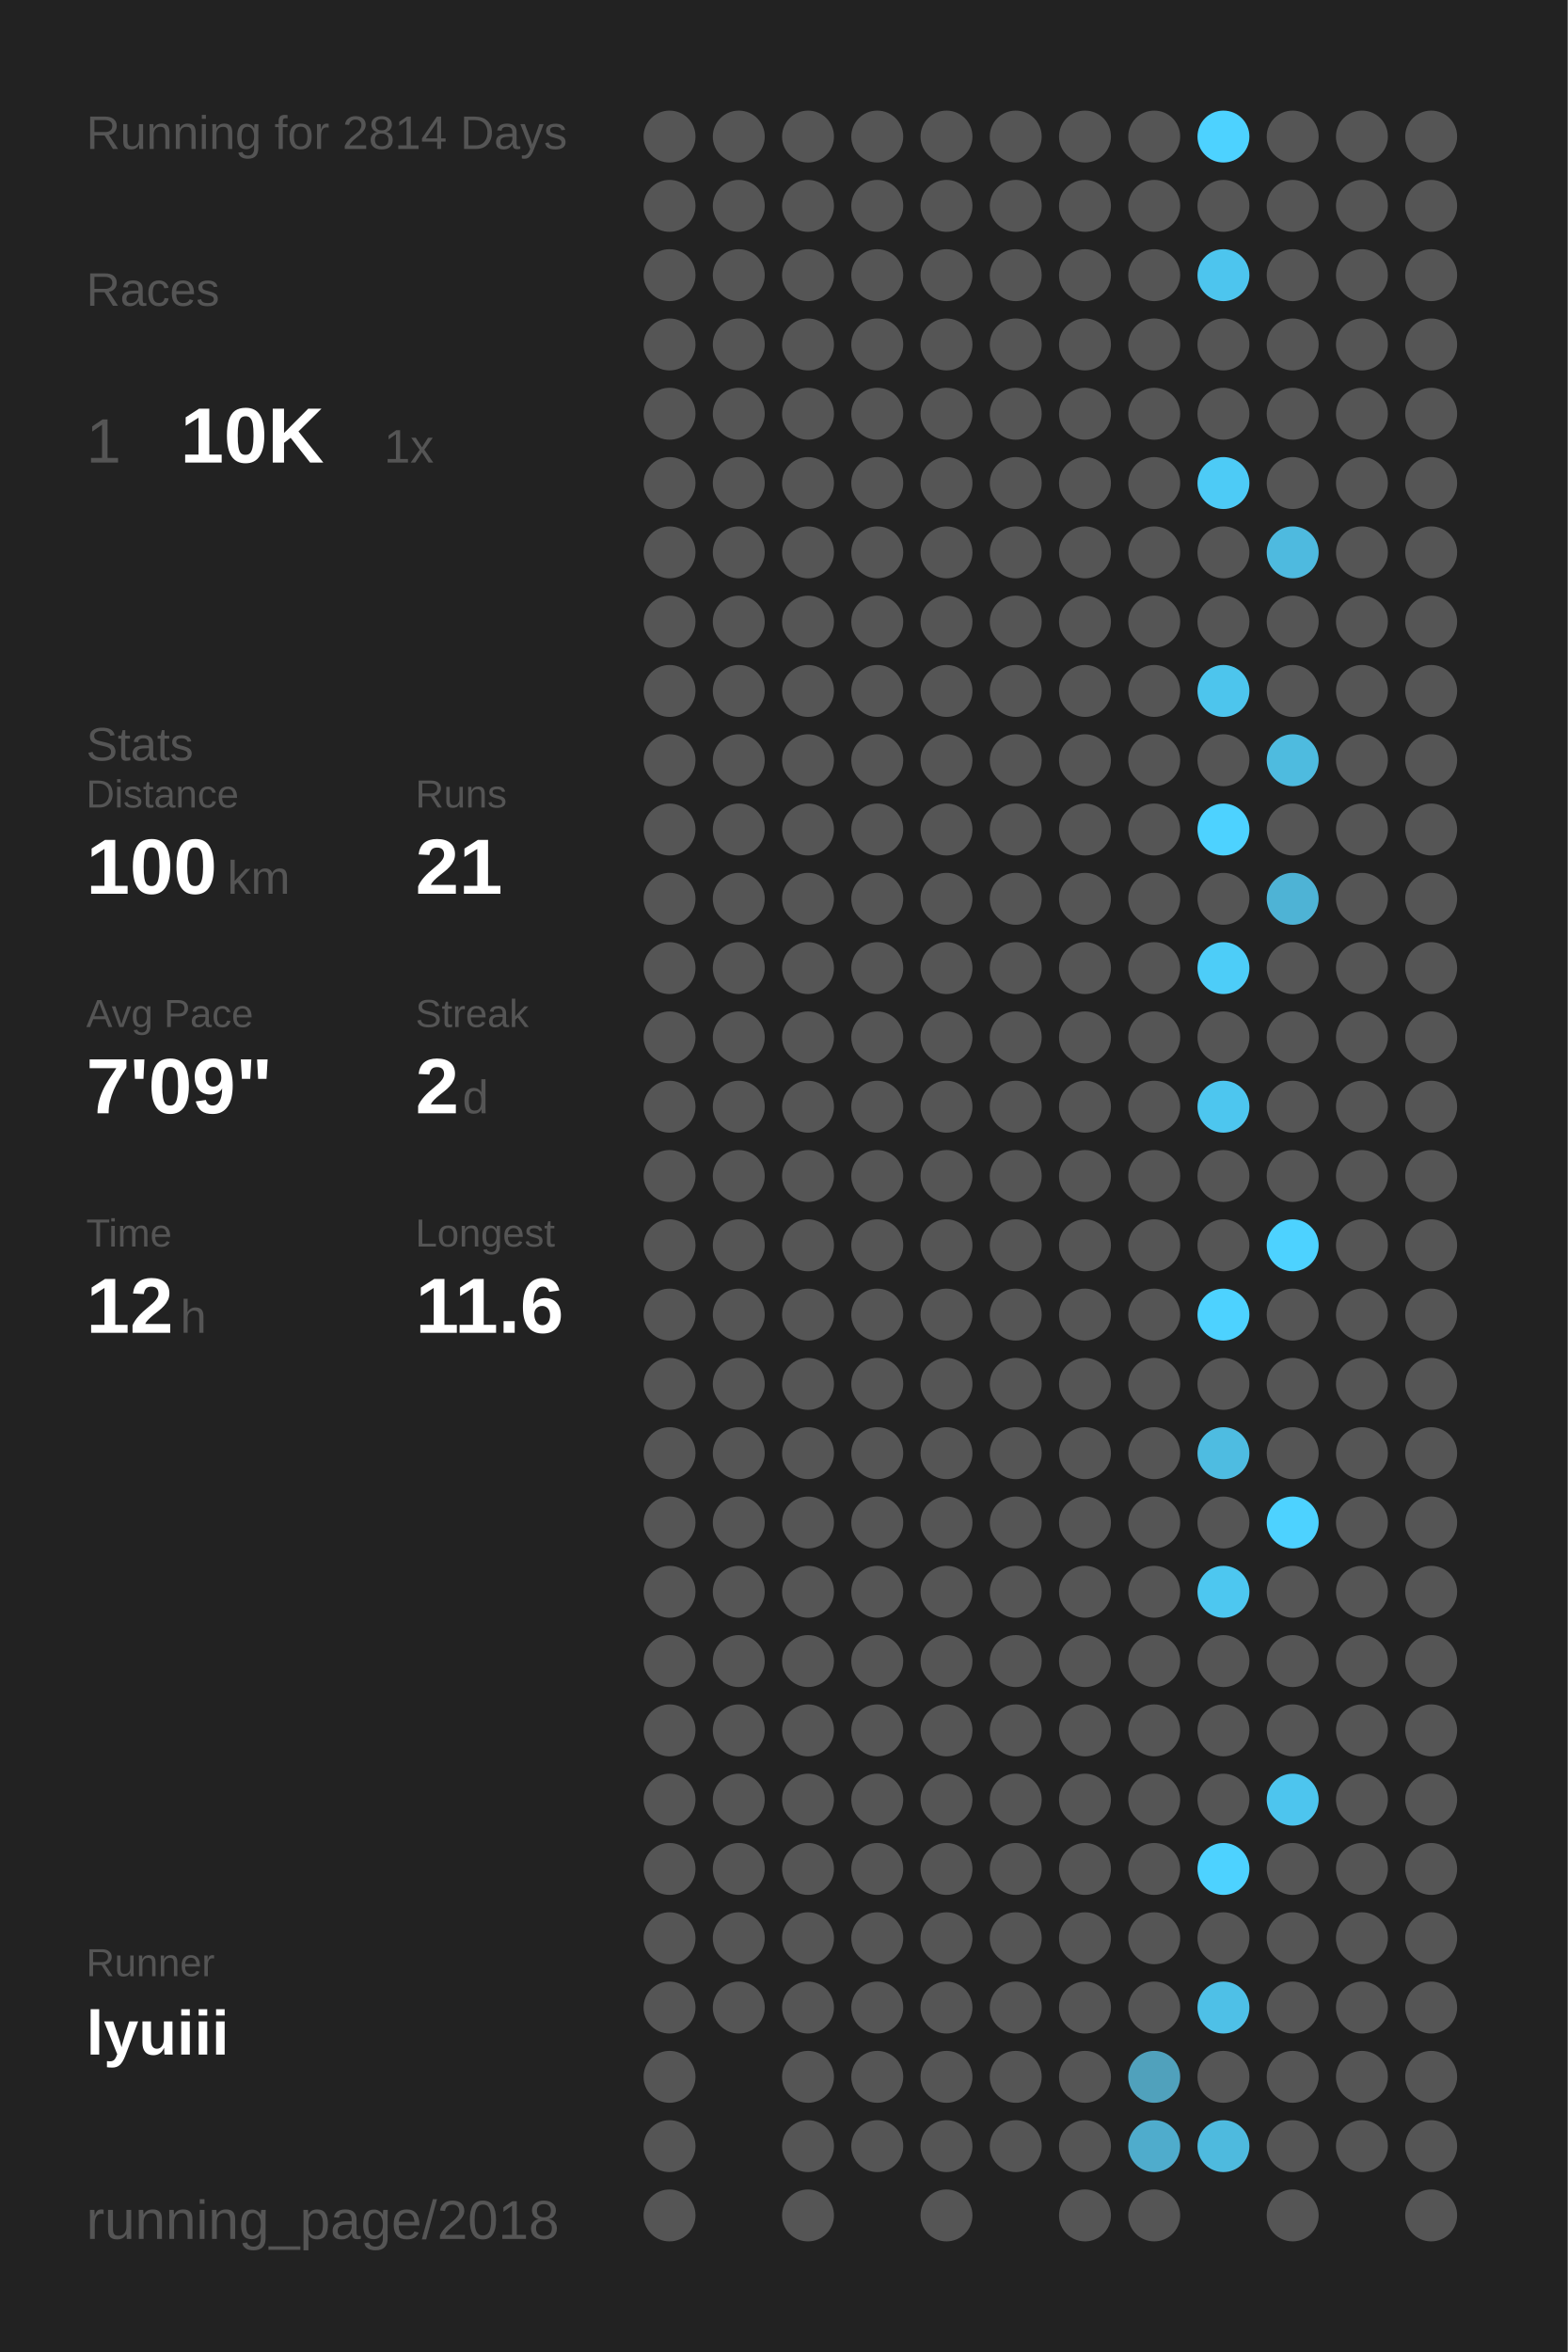
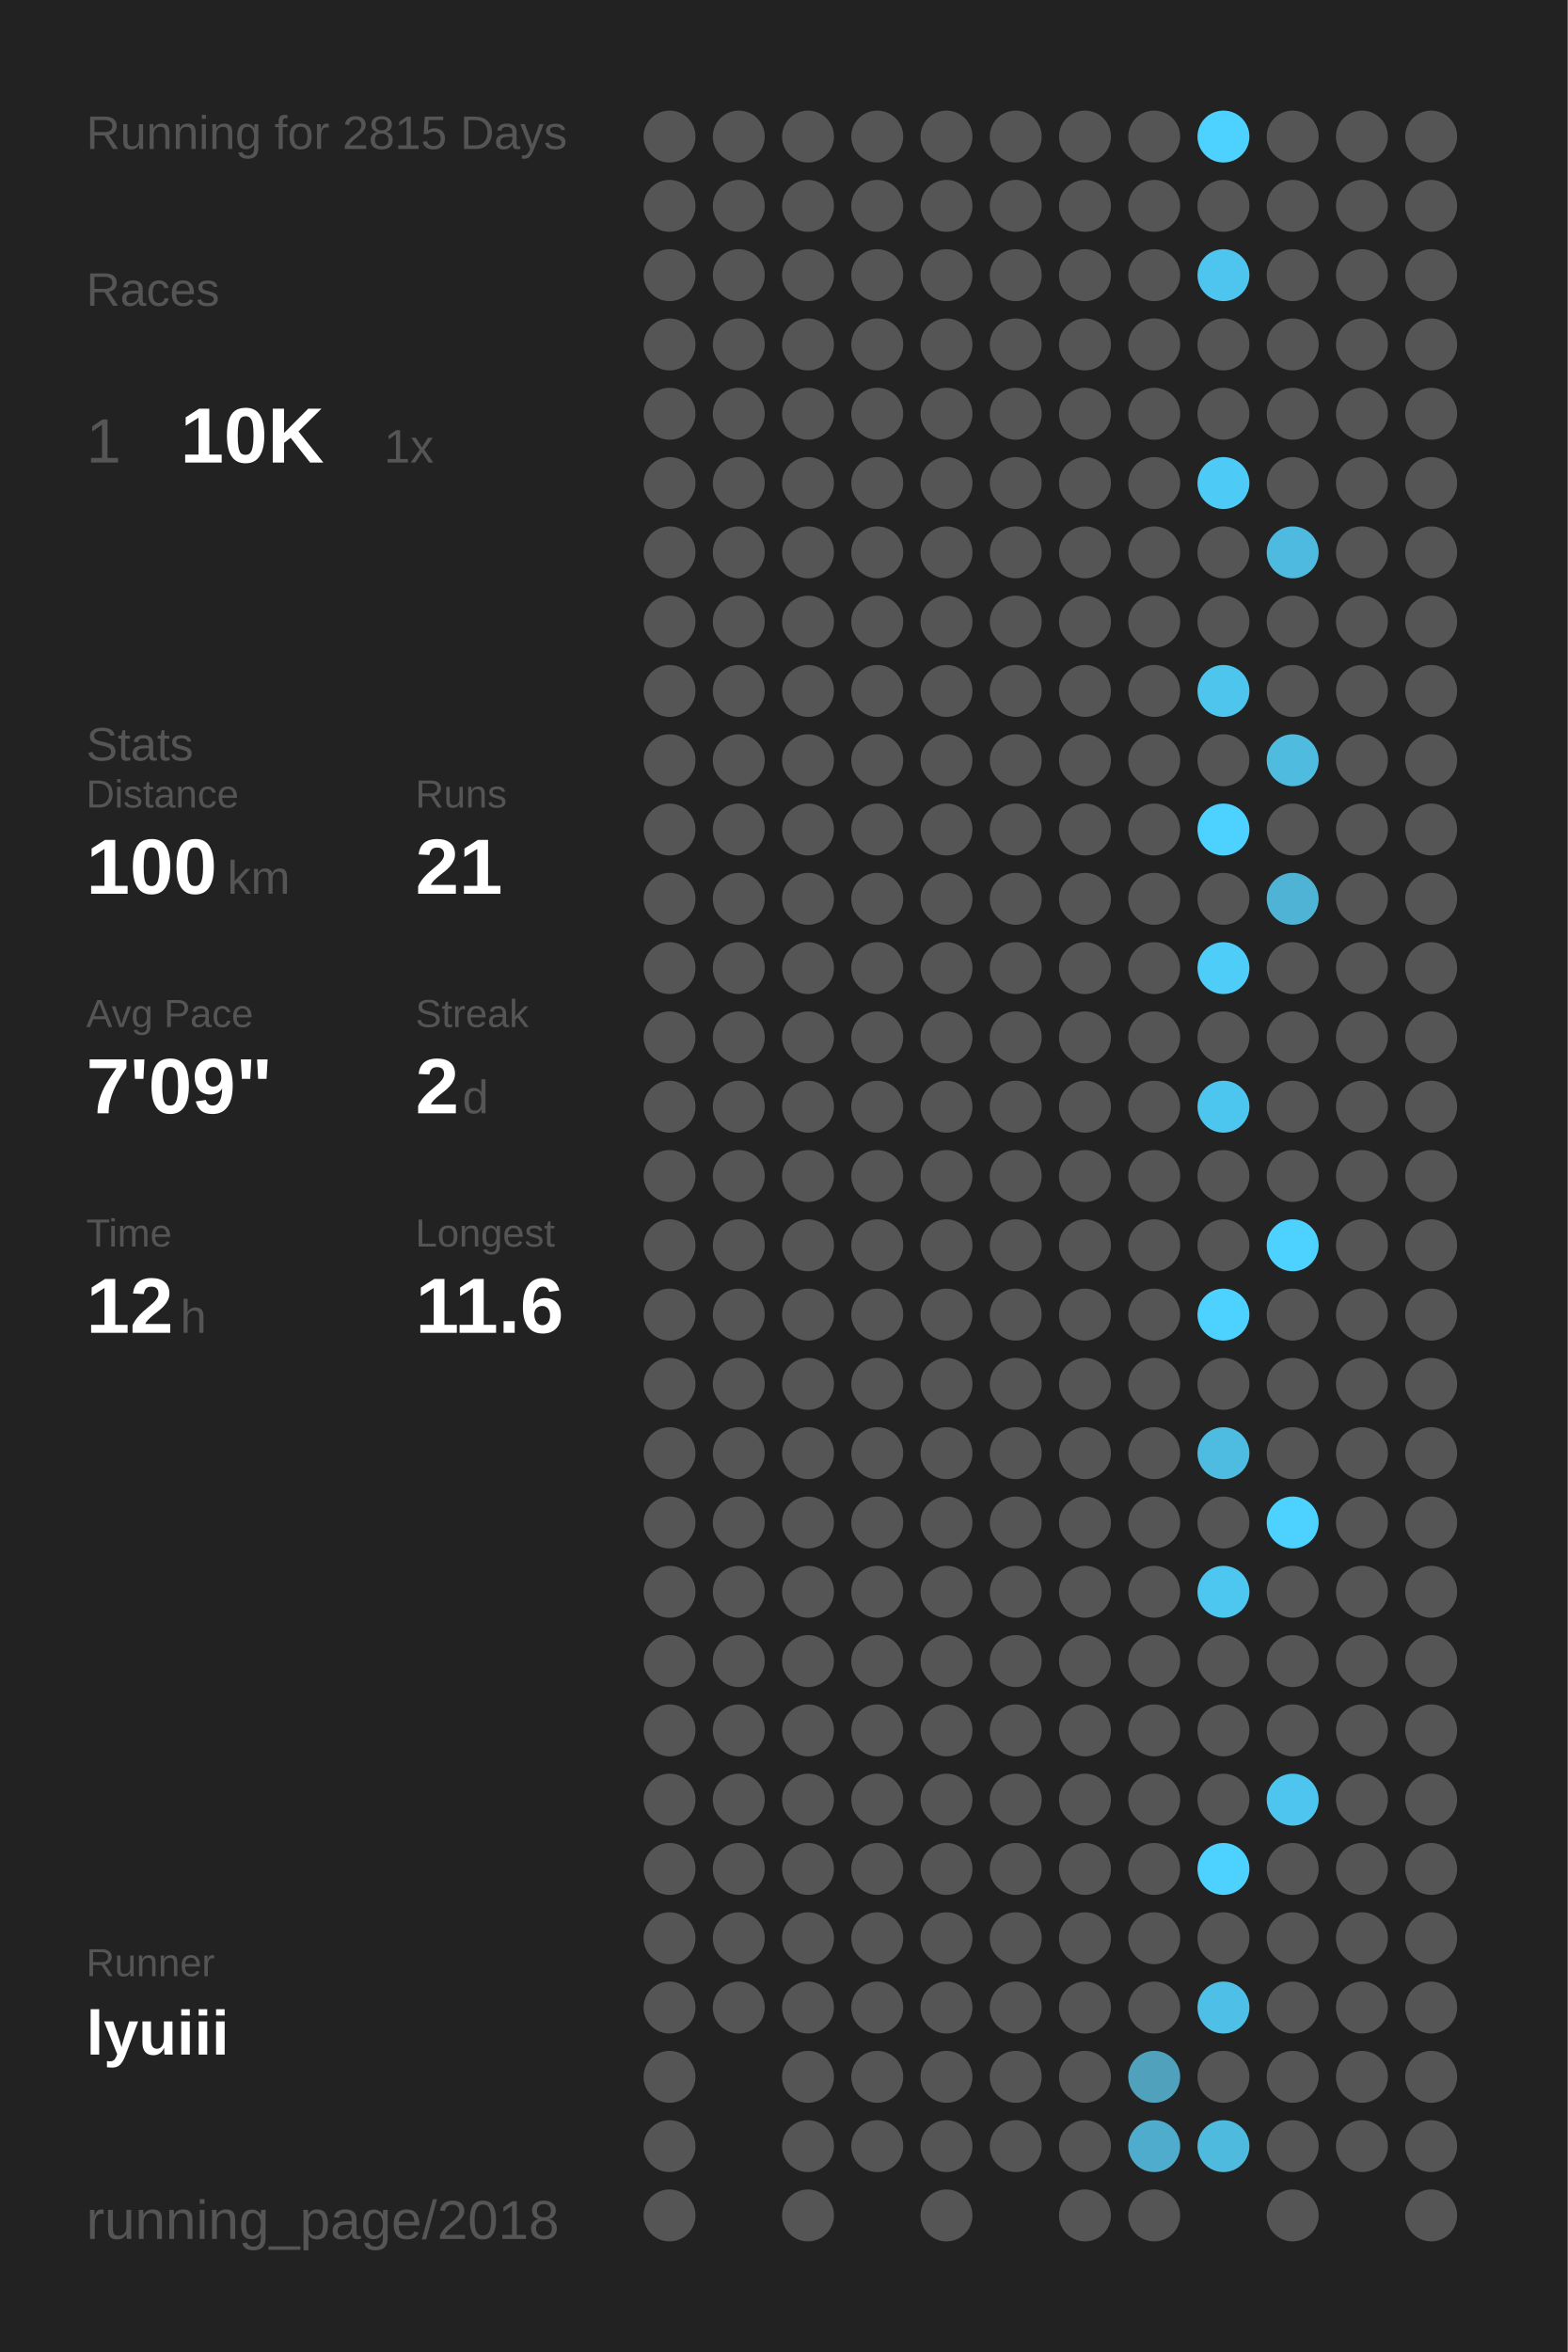
<svg xmlns="http://www.w3.org/2000/svg" baseProfile="full" height="300mm" version="1.1" viewBox="0,0,200,300" width="200mm">
  <defs />
  <rect fill="#222222" height="300" width="200" x="0" y="0" />
-   <text fill="#555555" style="font-size:6px; font-family:Arial;" x="11" y="19">Running for 2814 Days</text>
+   <text fill="#555555" style="font-size:6px; font-family:Arial;" x="11" y="19">Running for 2815 Days</text>
  <text fill="#555555" style="font-size:6px; font-family:Arial;" x="11" y="39">Races</text>
  <text fill="#555555" style="font-size:8px; font-family:Arial;" x="11" y="59">1</text>
  <text fill="#FFFFFF" style="font-size:10px; font-family:Arial; font-weight:bold;" x="23" y="59">10K</text>
  <text fill="#555555" style="font-size:6px; font-family:Arial;" x="49" y="59">1x</text>
  <text fill="#555555" style="font-size:6px; font-family:Arial;" x="11" y="97">Stats</text>
  <text fill="#555555" style="font-size:5px; font-family:Arial;" x="11" y="103">Distance</text>
  <text fill="#FFFFFF" style="font-size:10px; font-family:Arial; font-weight:bold;" x="11" y="114">100</text>
  <text fill="#555555" style="font-size:6px; font-family:Arial;" x="29" y="114">km</text>
  <text fill="#555555" style="font-size:5px; font-family:Arial;" x="53" y="103">Runs</text>
  <text fill="#FFFFFF" style="font-size:10px; font-family:Arial; font-weight:bold;" x="53" y="114">21</text>
  <text fill="#555555" style="font-size:5px; font-family:Arial;" x="11" y="131">Avg Pace</text>
  <text fill="#FFFFFF" style="font-size:10px; font-family:Arial; font-weight:bold;" x="11" y="142">7'09"</text>
  <text fill="#555555" style="font-size:5px; font-family:Arial;" x="53" y="131">Streak</text>
  <text fill="#FFFFFF" style="font-size:10px; font-family:Arial; font-weight:bold;" x="53" y="142">2</text>
  <text fill="#555555" style="font-size:6px; font-family:Arial;" x="59" y="142">d</text>
  <text fill="#555555" style="font-size:5px; font-family:Arial;" x="11" y="159">Time</text>
  <text fill="#FFFFFF" style="font-size:10px; font-family:Arial; font-weight:bold;" x="11" y="170">12</text>
  <text fill="#555555" style="font-size:6px; font-family:Arial;" x="23" y="170">h</text>
  <text fill="#555555" style="font-size:5px; font-family:Arial;" x="53" y="159">Longest</text>
  <text fill="#FFFFFF" style="font-size:10px; font-family:Arial; font-weight:bold;" x="53" y="170">11.6</text>
  <text fill="#555555" style="font-size:5px; font-family:Arial;" x="11" y="252.065">Runner</text>
  <text fill="#FFFFFF" style="font-size:8px; font-family:Arial; font-weight:bold;" x="11" y="262.065">lyuiii</text>
  <text fill="#555555" style="font-size:7px; font-family:Arial;" x="11" y="285.581">running_page/2018</text>
  <circle cx="85.417" cy="17.419" fill="#555555" r="3.312" />
  <circle cx="85.417" cy="26.258" fill="#555555" r="3.312" />
  <circle cx="85.417" cy="35.097" fill="#555555" r="3.312" />
  <circle cx="85.417" cy="43.935" fill="#555555" r="3.312" />
  <circle cx="85.417" cy="52.774" fill="#555555" r="3.312" />
  <circle cx="85.417" cy="61.613" fill="#555555" r="3.312" />
  <circle cx="85.417" cy="70.452" fill="#555555" r="3.312" />
  <circle cx="85.417" cy="79.29" fill="#555555" r="3.312" />
  <circle cx="85.417" cy="88.129" fill="#555555" r="3.312" />
  <circle cx="85.417" cy="96.968" fill="#555555" r="3.312" />
  <circle cx="85.417" cy="105.806" fill="#555555" r="3.312" />
  <circle cx="85.417" cy="114.645" fill="#555555" r="3.312" />
  <circle cx="85.417" cy="123.484" fill="#555555" r="3.312" />
  <circle cx="85.417" cy="132.323" fill="#555555" r="3.312" />
  <circle cx="85.417" cy="141.161" fill="#555555" r="3.312" />
  <circle cx="85.417" cy="150" fill="#555555" r="3.312" />
  <circle cx="85.417" cy="158.839" fill="#555555" r="3.312" />
  <circle cx="85.417" cy="167.677" fill="#555555" r="3.312" />
  <circle cx="85.417" cy="176.516" fill="#555555" r="3.312" />
  <circle cx="85.417" cy="185.355" fill="#555555" r="3.312" />
  <circle cx="85.417" cy="194.194" fill="#555555" r="3.312" />
  <circle cx="85.417" cy="203.032" fill="#555555" r="3.312" />
  <circle cx="85.417" cy="211.871" fill="#555555" r="3.312" />
  <circle cx="85.417" cy="220.71" fill="#555555" r="3.312" />
  <circle cx="85.417" cy="229.548" fill="#555555" r="3.312" />
  <circle cx="85.417" cy="238.387" fill="#555555" r="3.312" />
  <circle cx="85.417" cy="247.226" fill="#555555" r="3.312" />
  <circle cx="85.417" cy="256.065" fill="#555555" r="3.312" />
  <circle cx="85.417" cy="264.903" fill="#555555" r="3.312" />
  <circle cx="85.417" cy="273.742" fill="#555555" r="3.312" />
  <circle cx="85.417" cy="282.581" fill="#555555" r="3.312" />
  <circle cx="94.25" cy="17.419" fill="#555555" r="3.312" />
  <circle cx="94.25" cy="26.258" fill="#555555" r="3.312" />
  <circle cx="94.25" cy="35.097" fill="#555555" r="3.312" />
  <circle cx="94.25" cy="43.935" fill="#555555" r="3.312" />
  <circle cx="94.25" cy="52.774" fill="#555555" r="3.312" />
  <circle cx="94.25" cy="61.613" fill="#555555" r="3.312" />
  <circle cx="94.25" cy="70.452" fill="#555555" r="3.312" />
  <circle cx="94.25" cy="79.29" fill="#555555" r="3.312" />
  <circle cx="94.25" cy="88.129" fill="#555555" r="3.312" />
  <circle cx="94.25" cy="96.968" fill="#555555" r="3.312" />
  <circle cx="94.25" cy="105.806" fill="#555555" r="3.312" />
  <circle cx="94.25" cy="114.645" fill="#555555" r="3.312" />
  <circle cx="94.25" cy="123.484" fill="#555555" r="3.312" />
  <circle cx="94.25" cy="132.323" fill="#555555" r="3.312" />
  <circle cx="94.25" cy="141.161" fill="#555555" r="3.312" />
  <circle cx="94.25" cy="150" fill="#555555" r="3.312" />
  <circle cx="94.25" cy="158.839" fill="#555555" r="3.312" />
  <circle cx="94.25" cy="167.677" fill="#555555" r="3.312" />
  <circle cx="94.25" cy="176.516" fill="#555555" r="3.312" />
  <circle cx="94.25" cy="185.355" fill="#555555" r="3.312" />
  <circle cx="94.25" cy="194.194" fill="#555555" r="3.312" />
  <circle cx="94.25" cy="203.032" fill="#555555" r="3.312" />
  <circle cx="94.25" cy="211.871" fill="#555555" r="3.312" />
  <circle cx="94.25" cy="220.71" fill="#555555" r="3.312" />
  <circle cx="94.25" cy="229.548" fill="#555555" r="3.312" />
  <circle cx="94.25" cy="238.387" fill="#555555" r="3.312" />
  <circle cx="94.25" cy="247.226" fill="#555555" r="3.312" />
  <circle cx="94.25" cy="256.065" fill="#555555" r="3.312" />
  <circle cx="103.083" cy="17.419" fill="#555555" r="3.312" />
  <circle cx="103.083" cy="26.258" fill="#555555" r="3.312" />
  <circle cx="103.083" cy="35.097" fill="#555555" r="3.312" />
  <circle cx="103.083" cy="43.935" fill="#555555" r="3.312" />
  <circle cx="103.083" cy="52.774" fill="#555555" r="3.312" />
  <circle cx="103.083" cy="61.613" fill="#555555" r="3.312" />
  <circle cx="103.083" cy="70.452" fill="#555555" r="3.312" />
  <circle cx="103.083" cy="79.29" fill="#555555" r="3.312" />
  <circle cx="103.083" cy="88.129" fill="#555555" r="3.312" />
  <circle cx="103.083" cy="96.968" fill="#555555" r="3.312" />
  <circle cx="103.083" cy="105.806" fill="#555555" r="3.312" />
  <circle cx="103.083" cy="114.645" fill="#555555" r="3.312" />
  <circle cx="103.083" cy="123.484" fill="#555555" r="3.312" />
  <circle cx="103.083" cy="132.323" fill="#555555" r="3.312" />
  <circle cx="103.083" cy="141.161" fill="#555555" r="3.312" />
  <circle cx="103.083" cy="150" fill="#555555" r="3.312" />
  <circle cx="103.083" cy="158.839" fill="#555555" r="3.312" />
  <circle cx="103.083" cy="167.677" fill="#555555" r="3.312" />
  <circle cx="103.083" cy="176.516" fill="#555555" r="3.312" />
  <circle cx="103.083" cy="185.355" fill="#555555" r="3.312" />
  <circle cx="103.083" cy="194.194" fill="#555555" r="3.312" />
  <circle cx="103.083" cy="203.032" fill="#555555" r="3.312" />
  <circle cx="103.083" cy="211.871" fill="#555555" r="3.312" />
  <circle cx="103.083" cy="220.71" fill="#555555" r="3.312" />
  <circle cx="103.083" cy="229.548" fill="#555555" r="3.312" />
  <circle cx="103.083" cy="238.387" fill="#555555" r="3.312" />
  <circle cx="103.083" cy="247.226" fill="#555555" r="3.312" />
  <circle cx="103.083" cy="256.065" fill="#555555" r="3.312" />
  <circle cx="103.083" cy="264.903" fill="#555555" r="3.312" />
  <circle cx="103.083" cy="273.742" fill="#555555" r="3.312" />
  <circle cx="103.083" cy="282.581" fill="#555555" r="3.312" />
  <circle cx="111.917" cy="17.419" fill="#555555" r="3.312" />
  <circle cx="111.917" cy="26.258" fill="#555555" r="3.312" />
  <circle cx="111.917" cy="35.097" fill="#555555" r="3.312" />
  <circle cx="111.917" cy="43.935" fill="#555555" r="3.312" />
  <circle cx="111.917" cy="52.774" fill="#555555" r="3.312" />
  <circle cx="111.917" cy="61.613" fill="#555555" r="3.312" />
  <circle cx="111.917" cy="70.452" fill="#555555" r="3.312" />
  <circle cx="111.917" cy="79.29" fill="#555555" r="3.312" />
  <circle cx="111.917" cy="88.129" fill="#555555" r="3.312" />
  <circle cx="111.917" cy="96.968" fill="#555555" r="3.312" />
  <circle cx="111.917" cy="105.806" fill="#555555" r="3.312" />
  <circle cx="111.917" cy="114.645" fill="#555555" r="3.312" />
  <circle cx="111.917" cy="123.484" fill="#555555" r="3.312" />
  <circle cx="111.917" cy="132.323" fill="#555555" r="3.312" />
  <circle cx="111.917" cy="141.161" fill="#555555" r="3.312" />
  <circle cx="111.917" cy="150" fill="#555555" r="3.312" />
  <circle cx="111.917" cy="158.839" fill="#555555" r="3.312" />
  <circle cx="111.917" cy="167.677" fill="#555555" r="3.312" />
  <circle cx="111.917" cy="176.516" fill="#555555" r="3.312" />
  <circle cx="111.917" cy="185.355" fill="#555555" r="3.312" />
  <circle cx="111.917" cy="194.194" fill="#555555" r="3.312" />
  <circle cx="111.917" cy="203.032" fill="#555555" r="3.312" />
  <circle cx="111.917" cy="211.871" fill="#555555" r="3.312" />
  <circle cx="111.917" cy="220.71" fill="#555555" r="3.312" />
  <circle cx="111.917" cy="229.548" fill="#555555" r="3.312" />
  <circle cx="111.917" cy="238.387" fill="#555555" r="3.312" />
  <circle cx="111.917" cy="247.226" fill="#555555" r="3.312" />
  <circle cx="111.917" cy="256.065" fill="#555555" r="3.312" />
  <circle cx="111.917" cy="264.903" fill="#555555" r="3.312" />
  <circle cx="111.917" cy="273.742" fill="#555555" r="3.312" />
  <circle cx="120.75" cy="17.419" fill="#555555" r="3.312" />
  <circle cx="120.75" cy="26.258" fill="#555555" r="3.312" />
  <circle cx="120.75" cy="35.097" fill="#555555" r="3.312" />
  <circle cx="120.75" cy="43.935" fill="#555555" r="3.312" />
  <circle cx="120.75" cy="52.774" fill="#555555" r="3.312" />
  <circle cx="120.75" cy="61.613" fill="#555555" r="3.312" />
  <circle cx="120.75" cy="70.452" fill="#555555" r="3.312" />
  <circle cx="120.75" cy="79.29" fill="#555555" r="3.312" />
  <circle cx="120.75" cy="88.129" fill="#555555" r="3.312" />
  <circle cx="120.75" cy="96.968" fill="#555555" r="3.312" />
  <circle cx="120.75" cy="105.806" fill="#555555" r="3.312" />
  <circle cx="120.75" cy="114.645" fill="#555555" r="3.312" />
  <circle cx="120.75" cy="123.484" fill="#555555" r="3.312" />
  <circle cx="120.75" cy="132.323" fill="#555555" r="3.312" />
  <circle cx="120.75" cy="141.161" fill="#555555" r="3.312" />
  <circle cx="120.75" cy="150" fill="#555555" r="3.312" />
  <circle cx="120.75" cy="158.839" fill="#555555" r="3.312" />
  <circle cx="120.75" cy="167.677" fill="#555555" r="3.312" />
  <circle cx="120.75" cy="176.516" fill="#555555" r="3.312" />
  <circle cx="120.75" cy="185.355" fill="#555555" r="3.312" />
  <circle cx="120.75" cy="194.194" fill="#555555" r="3.312" />
  <circle cx="120.75" cy="203.032" fill="#555555" r="3.312" />
  <circle cx="120.75" cy="211.871" fill="#555555" r="3.312" />
  <circle cx="120.75" cy="220.71" fill="#555555" r="3.312" />
  <circle cx="120.75" cy="229.548" fill="#555555" r="3.312" />
  <circle cx="120.75" cy="238.387" fill="#555555" r="3.312" />
  <circle cx="120.75" cy="247.226" fill="#555555" r="3.312" />
  <circle cx="120.75" cy="256.065" fill="#555555" r="3.312" />
  <circle cx="120.75" cy="264.903" fill="#555555" r="3.312" />
  <circle cx="120.75" cy="273.742" fill="#555555" r="3.312" />
  <circle cx="120.75" cy="282.581" fill="#555555" r="3.312" />
  <circle cx="129.583" cy="17.419" fill="#555555" r="3.312" />
  <circle cx="129.583" cy="26.258" fill="#555555" r="3.312" />
  <circle cx="129.583" cy="35.097" fill="#555555" r="3.312" />
  <circle cx="129.583" cy="43.935" fill="#555555" r="3.312" />
  <circle cx="129.583" cy="52.774" fill="#555555" r="3.312" />
  <circle cx="129.583" cy="61.613" fill="#555555" r="3.312" />
  <circle cx="129.583" cy="70.452" fill="#555555" r="3.312" />
  <circle cx="129.583" cy="79.29" fill="#555555" r="3.312" />
  <circle cx="129.583" cy="88.129" fill="#555555" r="3.312" />
  <circle cx="129.583" cy="96.968" fill="#555555" r="3.312" />
  <circle cx="129.583" cy="105.806" fill="#555555" r="3.312" />
  <circle cx="129.583" cy="114.645" fill="#555555" r="3.312" />
  <circle cx="129.583" cy="123.484" fill="#555555" r="3.312" />
  <circle cx="129.583" cy="132.323" fill="#555555" r="3.312" />
  <circle cx="129.583" cy="141.161" fill="#555555" r="3.312" />
  <circle cx="129.583" cy="150" fill="#555555" r="3.312" />
  <circle cx="129.583" cy="158.839" fill="#555555" r="3.312" />
  <circle cx="129.583" cy="167.677" fill="#555555" r="3.312" />
  <circle cx="129.583" cy="176.516" fill="#555555" r="3.312" />
  <circle cx="129.583" cy="185.355" fill="#555555" r="3.312" />
  <circle cx="129.583" cy="194.194" fill="#555555" r="3.312" />
  <circle cx="129.583" cy="203.032" fill="#555555" r="3.312" />
  <circle cx="129.583" cy="211.871" fill="#555555" r="3.312" />
  <circle cx="129.583" cy="220.71" fill="#555555" r="3.312" />
  <circle cx="129.583" cy="229.548" fill="#555555" r="3.312" />
  <circle cx="129.583" cy="238.387" fill="#555555" r="3.312" />
  <circle cx="129.583" cy="247.226" fill="#555555" r="3.312" />
  <circle cx="129.583" cy="256.065" fill="#555555" r="3.312" />
  <circle cx="129.583" cy="264.903" fill="#555555" r="3.312" />
  <circle cx="129.583" cy="273.742" fill="#555555" r="3.312" />
  <circle cx="138.417" cy="17.419" fill="#555555" r="3.312" />
  <circle cx="138.417" cy="26.258" fill="#555555" r="3.312" />
  <circle cx="138.417" cy="35.097" fill="#555555" r="3.312" />
  <circle cx="138.417" cy="43.935" fill="#555555" r="3.312" />
  <circle cx="138.417" cy="52.774" fill="#555555" r="3.312" />
  <circle cx="138.417" cy="61.613" fill="#555555" r="3.312" />
  <circle cx="138.417" cy="70.452" fill="#555555" r="3.312" />
  <circle cx="138.417" cy="79.29" fill="#555555" r="3.312" />
  <circle cx="138.417" cy="88.129" fill="#555555" r="3.312" />
  <circle cx="138.417" cy="96.968" fill="#555555" r="3.312" />
  <circle cx="138.417" cy="105.806" fill="#555555" r="3.312" />
  <circle cx="138.417" cy="114.645" fill="#555555" r="3.312" />
  <circle cx="138.417" cy="123.484" fill="#555555" r="3.312" />
  <circle cx="138.417" cy="132.323" fill="#555555" r="3.312" />
  <circle cx="138.417" cy="141.161" fill="#555555" r="3.312" />
  <circle cx="138.417" cy="150" fill="#555555" r="3.312" />
  <circle cx="138.417" cy="158.839" fill="#555555" r="3.312" />
  <circle cx="138.417" cy="167.677" fill="#555555" r="3.312" />
  <circle cx="138.417" cy="176.516" fill="#555555" r="3.312" />
  <circle cx="138.417" cy="185.355" fill="#555555" r="3.312" />
  <circle cx="138.417" cy="194.194" fill="#555555" r="3.312" />
  <circle cx="138.417" cy="203.032" fill="#555555" r="3.312" />
  <circle cx="138.417" cy="211.871" fill="#555555" r="3.312" />
  <circle cx="138.417" cy="220.71" fill="#555555" r="3.312" />
  <circle cx="138.417" cy="229.548" fill="#555555" r="3.312" />
  <circle cx="138.417" cy="238.387" fill="#555555" r="3.312" />
  <circle cx="138.417" cy="247.226" fill="#555555" r="3.312" />
  <circle cx="138.417" cy="256.065" fill="#555555" r="3.312" />
  <circle cx="138.417" cy="264.903" fill="#555555" r="3.312" />
  <circle cx="138.417" cy="273.742" fill="#555555" r="3.312" />
  <circle cx="138.417" cy="282.581" fill="#555555" r="3.312" />
  <circle cx="147.25" cy="17.419" fill="#555555" r="3.312" />
  <circle cx="147.25" cy="26.258" fill="#555555" r="3.312" />
  <circle cx="147.25" cy="35.097" fill="#555555" r="3.312" />
  <circle cx="147.25" cy="43.935" fill="#555555" r="3.312" />
  <circle cx="147.25" cy="52.774" fill="#555555" r="3.312" />
  <circle cx="147.25" cy="61.613" fill="#555555" r="3.312" />
  <circle cx="147.25" cy="70.452" fill="#555555" r="3.312" />
  <circle cx="147.25" cy="79.29" fill="#555555" r="3.312" />
  <circle cx="147.25" cy="88.129" fill="#555555" r="3.312" />
  <circle cx="147.25" cy="96.968" fill="#555555" r="3.312" />
  <circle cx="147.25" cy="105.806" fill="#555555" r="3.312" />
  <circle cx="147.25" cy="114.645" fill="#555555" r="3.312" />
  <circle cx="147.25" cy="123.484" fill="#555555" r="3.312" />
  <circle cx="147.25" cy="132.323" fill="#555555" r="3.312" />
  <circle cx="147.25" cy="141.161" fill="#555555" r="3.312" />
  <circle cx="147.25" cy="150" fill="#555555" r="3.312" />
  <circle cx="147.25" cy="158.839" fill="#555555" r="3.312" />
  <circle cx="147.25" cy="167.677" fill="#555555" r="3.312" />
  <circle cx="147.25" cy="176.516" fill="#555555" r="3.312" />
  <circle cx="147.25" cy="185.355" fill="#555555" r="3.312" />
  <circle cx="147.25" cy="194.194" fill="#555555" r="3.312" />
  <circle cx="147.25" cy="203.032" fill="#555555" r="3.312" />
  <circle cx="147.25" cy="211.871" fill="#555555" r="3.312" />
  <circle cx="147.25" cy="220.71" fill="#555555" r="3.312" />
  <circle cx="147.25" cy="229.548" fill="#555555" r="3.312" />
  <circle cx="147.25" cy="238.387" fill="#555555" r="3.312" />
  <circle cx="147.25" cy="247.226" fill="#555555" r="3.312" />
  <circle cx="147.25" cy="256.065" fill="#555555" r="3.312" />
  <circle cx="147.25" cy="264.903" fill="#50a1bc" r="3.312" />
  <circle cx="147.25" cy="273.742" fill="#4faccc" r="3.312" />
  <circle cx="147.25" cy="282.581" fill="#555555" r="3.312" />
  <circle cx="156.083" cy="17.419" fill="#4DD2FF" r="3.312" />
  <circle cx="156.083" cy="26.258" fill="#555555" r="3.312" />
  <circle cx="156.083" cy="35.097" fill="#4dc5ee" r="3.312" />
  <circle cx="156.083" cy="43.935" fill="#555555" r="3.312" />
  <circle cx="156.083" cy="52.774" fill="#555555" r="3.312" />
  <circle cx="156.083" cy="61.613" fill="#4dcbf6" r="3.312" />
  <circle cx="156.083" cy="70.452" fill="#555555" r="3.312" />
  <circle cx="156.083" cy="79.29" fill="#555555" r="3.312" />
  <circle cx="156.083" cy="88.129" fill="#4dc5ed" r="3.312" />
  <circle cx="156.083" cy="96.968" fill="#555555" r="3.312" />
  <circle cx="156.083" cy="105.806" fill="#4DD2FF" r="3.312" />
  <circle cx="156.083" cy="114.645" fill="#555555" r="3.312" />
  <circle cx="156.083" cy="123.484" fill="#4dcdf8" r="3.312" />
  <circle cx="156.083" cy="132.323" fill="#555555" r="3.312" />
  <circle cx="156.083" cy="141.161" fill="#4dc6ef" r="3.312" />
  <circle cx="156.083" cy="150" fill="#555555" r="3.312" />
  <circle cx="156.083" cy="158.839" fill="#555555" r="3.312" />
  <circle cx="156.083" cy="167.677" fill="#4DD2FF" r="3.312" />
  <circle cx="156.083" cy="176.516" fill="#555555" r="3.312" />
  <circle cx="156.083" cy="185.355" fill="#4ebce1" r="3.312" />
  <circle cx="156.083" cy="194.194" fill="#555555" r="3.312" />
  <circle cx="156.083" cy="203.032" fill="#4dc7f0" r="3.312" />
  <circle cx="156.083" cy="211.871" fill="#555555" r="3.312" />
  <circle cx="156.083" cy="220.71" fill="#555555" r="3.312" />
  <circle cx="156.083" cy="229.548" fill="#555555" r="3.312" />
  <circle cx="156.083" cy="238.387" fill="#4DD2FF" r="3.312" />
  <circle cx="156.083" cy="247.226" fill="#555555" r="3.312" />
  <circle cx="156.083" cy="256.065" fill="#4ec0e7" r="3.312" />
  <circle cx="156.083" cy="264.903" fill="#555555" r="3.312" />
  <circle cx="156.083" cy="273.742" fill="#4ebade" r="3.312" />
  <circle cx="164.917" cy="17.419" fill="#555555" r="3.312" />
  <circle cx="164.917" cy="26.258" fill="#555555" r="3.312" />
  <circle cx="164.917" cy="35.097" fill="#555555" r="3.312" />
  <circle cx="164.917" cy="43.935" fill="#555555" r="3.312" />
  <circle cx="164.917" cy="52.774" fill="#555555" r="3.312" />
  <circle cx="164.917" cy="61.613" fill="#555555" r="3.312" />
  <circle cx="164.917" cy="70.452" fill="#4ebadf" r="3.312" />
  <circle cx="164.917" cy="79.29" fill="#555555" r="3.312" />
  <circle cx="164.917" cy="88.129" fill="#555555" r="3.312" />
  <circle cx="164.917" cy="96.968" fill="#4ebbdf" r="3.312" />
  <circle cx="164.917" cy="105.806" fill="#555555" r="3.312" />
  <circle cx="164.917" cy="114.645" fill="#4eb3d5" r="3.312" />
  <circle cx="164.917" cy="123.484" fill="#555555" r="3.312" />
  <circle cx="164.917" cy="132.323" fill="#555555" r="3.312" />
  <circle cx="164.917" cy="141.161" fill="#555555" r="3.312" />
  <circle cx="164.917" cy="150" fill="#555555" r="3.312" />
  <circle cx="164.917" cy="158.839" fill="#4DD2FF" r="3.312" />
  <circle cx="164.917" cy="167.677" fill="#555555" r="3.312" />
  <circle cx="164.917" cy="176.516" fill="#555555" r="3.312" />
  <circle cx="164.917" cy="185.355" fill="#555555" r="3.312" />
  <circle cx="164.917" cy="194.194" fill="#4DD2FF" r="3.312" />
  <circle cx="164.917" cy="203.032" fill="#555555" r="3.312" />
  <circle cx="164.917" cy="211.871" fill="#555555" r="3.312" />
  <circle cx="164.917" cy="220.71" fill="#555555" r="3.312" />
  <circle cx="164.917" cy="229.548" fill="#4dc5ee" r="3.312" />
  <circle cx="164.917" cy="238.387" fill="#555555" r="3.312" />
  <circle cx="164.917" cy="247.226" fill="#555555" r="3.312" />
  <circle cx="164.917" cy="256.065" fill="#555555" r="3.312" />
  <circle cx="164.917" cy="264.903" fill="#555555" r="3.312" />
  <circle cx="164.917" cy="273.742" fill="#555555" r="3.312" />
  <circle cx="164.917" cy="282.581" fill="#555555" r="3.312" />
  <circle cx="173.75" cy="17.419" fill="#555555" r="3.312" />
  <circle cx="173.75" cy="26.258" fill="#555555" r="3.312" />
  <circle cx="173.75" cy="35.097" fill="#555555" r="3.312" />
  <circle cx="173.75" cy="43.935" fill="#555555" r="3.312" />
  <circle cx="173.75" cy="52.774" fill="#555555" r="3.312" />
  <circle cx="173.75" cy="61.613" fill="#555555" r="3.312" />
  <circle cx="173.75" cy="70.452" fill="#555555" r="3.312" />
  <circle cx="173.75" cy="79.29" fill="#555555" r="3.312" />
  <circle cx="173.75" cy="88.129" fill="#555555" r="3.312" />
  <circle cx="173.75" cy="96.968" fill="#555555" r="3.312" />
  <circle cx="173.75" cy="105.806" fill="#555555" r="3.312" />
  <circle cx="173.75" cy="114.645" fill="#555555" r="3.312" />
  <circle cx="173.75" cy="123.484" fill="#555555" r="3.312" />
  <circle cx="173.75" cy="132.323" fill="#555555" r="3.312" />
  <circle cx="173.75" cy="141.161" fill="#555555" r="3.312" />
  <circle cx="173.75" cy="150" fill="#555555" r="3.312" />
  <circle cx="173.75" cy="158.839" fill="#555555" r="3.312" />
  <circle cx="173.75" cy="167.677" fill="#555555" r="3.312" />
  <circle cx="173.75" cy="176.516" fill="#555555" r="3.312" />
  <circle cx="173.75" cy="185.355" fill="#555555" r="3.312" />
  <circle cx="173.75" cy="194.194" fill="#555555" r="3.312" />
  <circle cx="173.75" cy="203.032" fill="#555555" r="3.312" />
  <circle cx="173.75" cy="211.871" fill="#555555" r="3.312" />
  <circle cx="173.75" cy="220.71" fill="#555555" r="3.312" />
  <circle cx="173.75" cy="229.548" fill="#555555" r="3.312" />
  <circle cx="173.75" cy="238.387" fill="#555555" r="3.312" />
  <circle cx="173.75" cy="247.226" fill="#555555" r="3.312" />
  <circle cx="173.75" cy="256.065" fill="#555555" r="3.312" />
  <circle cx="173.75" cy="264.903" fill="#555555" r="3.312" />
  <circle cx="173.75" cy="273.742" fill="#555555" r="3.312" />
  <circle cx="182.583" cy="17.419" fill="#555555" r="3.312" />
  <circle cx="182.583" cy="26.258" fill="#555555" r="3.312" />
  <circle cx="182.583" cy="35.097" fill="#555555" r="3.312" />
  <circle cx="182.583" cy="43.935" fill="#555555" r="3.312" />
  <circle cx="182.583" cy="52.774" fill="#555555" r="3.312" />
  <circle cx="182.583" cy="61.613" fill="#555555" r="3.312" />
  <circle cx="182.583" cy="70.452" fill="#555555" r="3.312" />
  <circle cx="182.583" cy="79.29" fill="#555555" r="3.312" />
  <circle cx="182.583" cy="88.129" fill="#555555" r="3.312" />
  <circle cx="182.583" cy="96.968" fill="#555555" r="3.312" />
  <circle cx="182.583" cy="105.806" fill="#555555" r="3.312" />
  <circle cx="182.583" cy="114.645" fill="#555555" r="3.312" />
  <circle cx="182.583" cy="123.484" fill="#555555" r="3.312" />
  <circle cx="182.583" cy="132.323" fill="#555555" r="3.312" />
  <circle cx="182.583" cy="141.161" fill="#555555" r="3.312" />
  <circle cx="182.583" cy="150" fill="#555555" r="3.312" />
  <circle cx="182.583" cy="158.839" fill="#555555" r="3.312" />
  <circle cx="182.583" cy="167.677" fill="#555555" r="3.312" />
  <circle cx="182.583" cy="176.516" fill="#555555" r="3.312" />
  <circle cx="182.583" cy="185.355" fill="#555555" r="3.312" />
  <circle cx="182.583" cy="194.194" fill="#555555" r="3.312" />
  <circle cx="182.583" cy="203.032" fill="#555555" r="3.312" />
  <circle cx="182.583" cy="211.871" fill="#555555" r="3.312" />
  <circle cx="182.583" cy="220.71" fill="#555555" r="3.312" />
  <circle cx="182.583" cy="229.548" fill="#555555" r="3.312" />
  <circle cx="182.583" cy="238.387" fill="#555555" r="3.312" />
  <circle cx="182.583" cy="247.226" fill="#555555" r="3.312" />
  <circle cx="182.583" cy="256.065" fill="#555555" r="3.312" />
  <circle cx="182.583" cy="264.903" fill="#555555" r="3.312" />
  <circle cx="182.583" cy="273.742" fill="#555555" r="3.312" />
  <circle cx="182.583" cy="282.581" fill="#555555" r="3.312" />
</svg>
